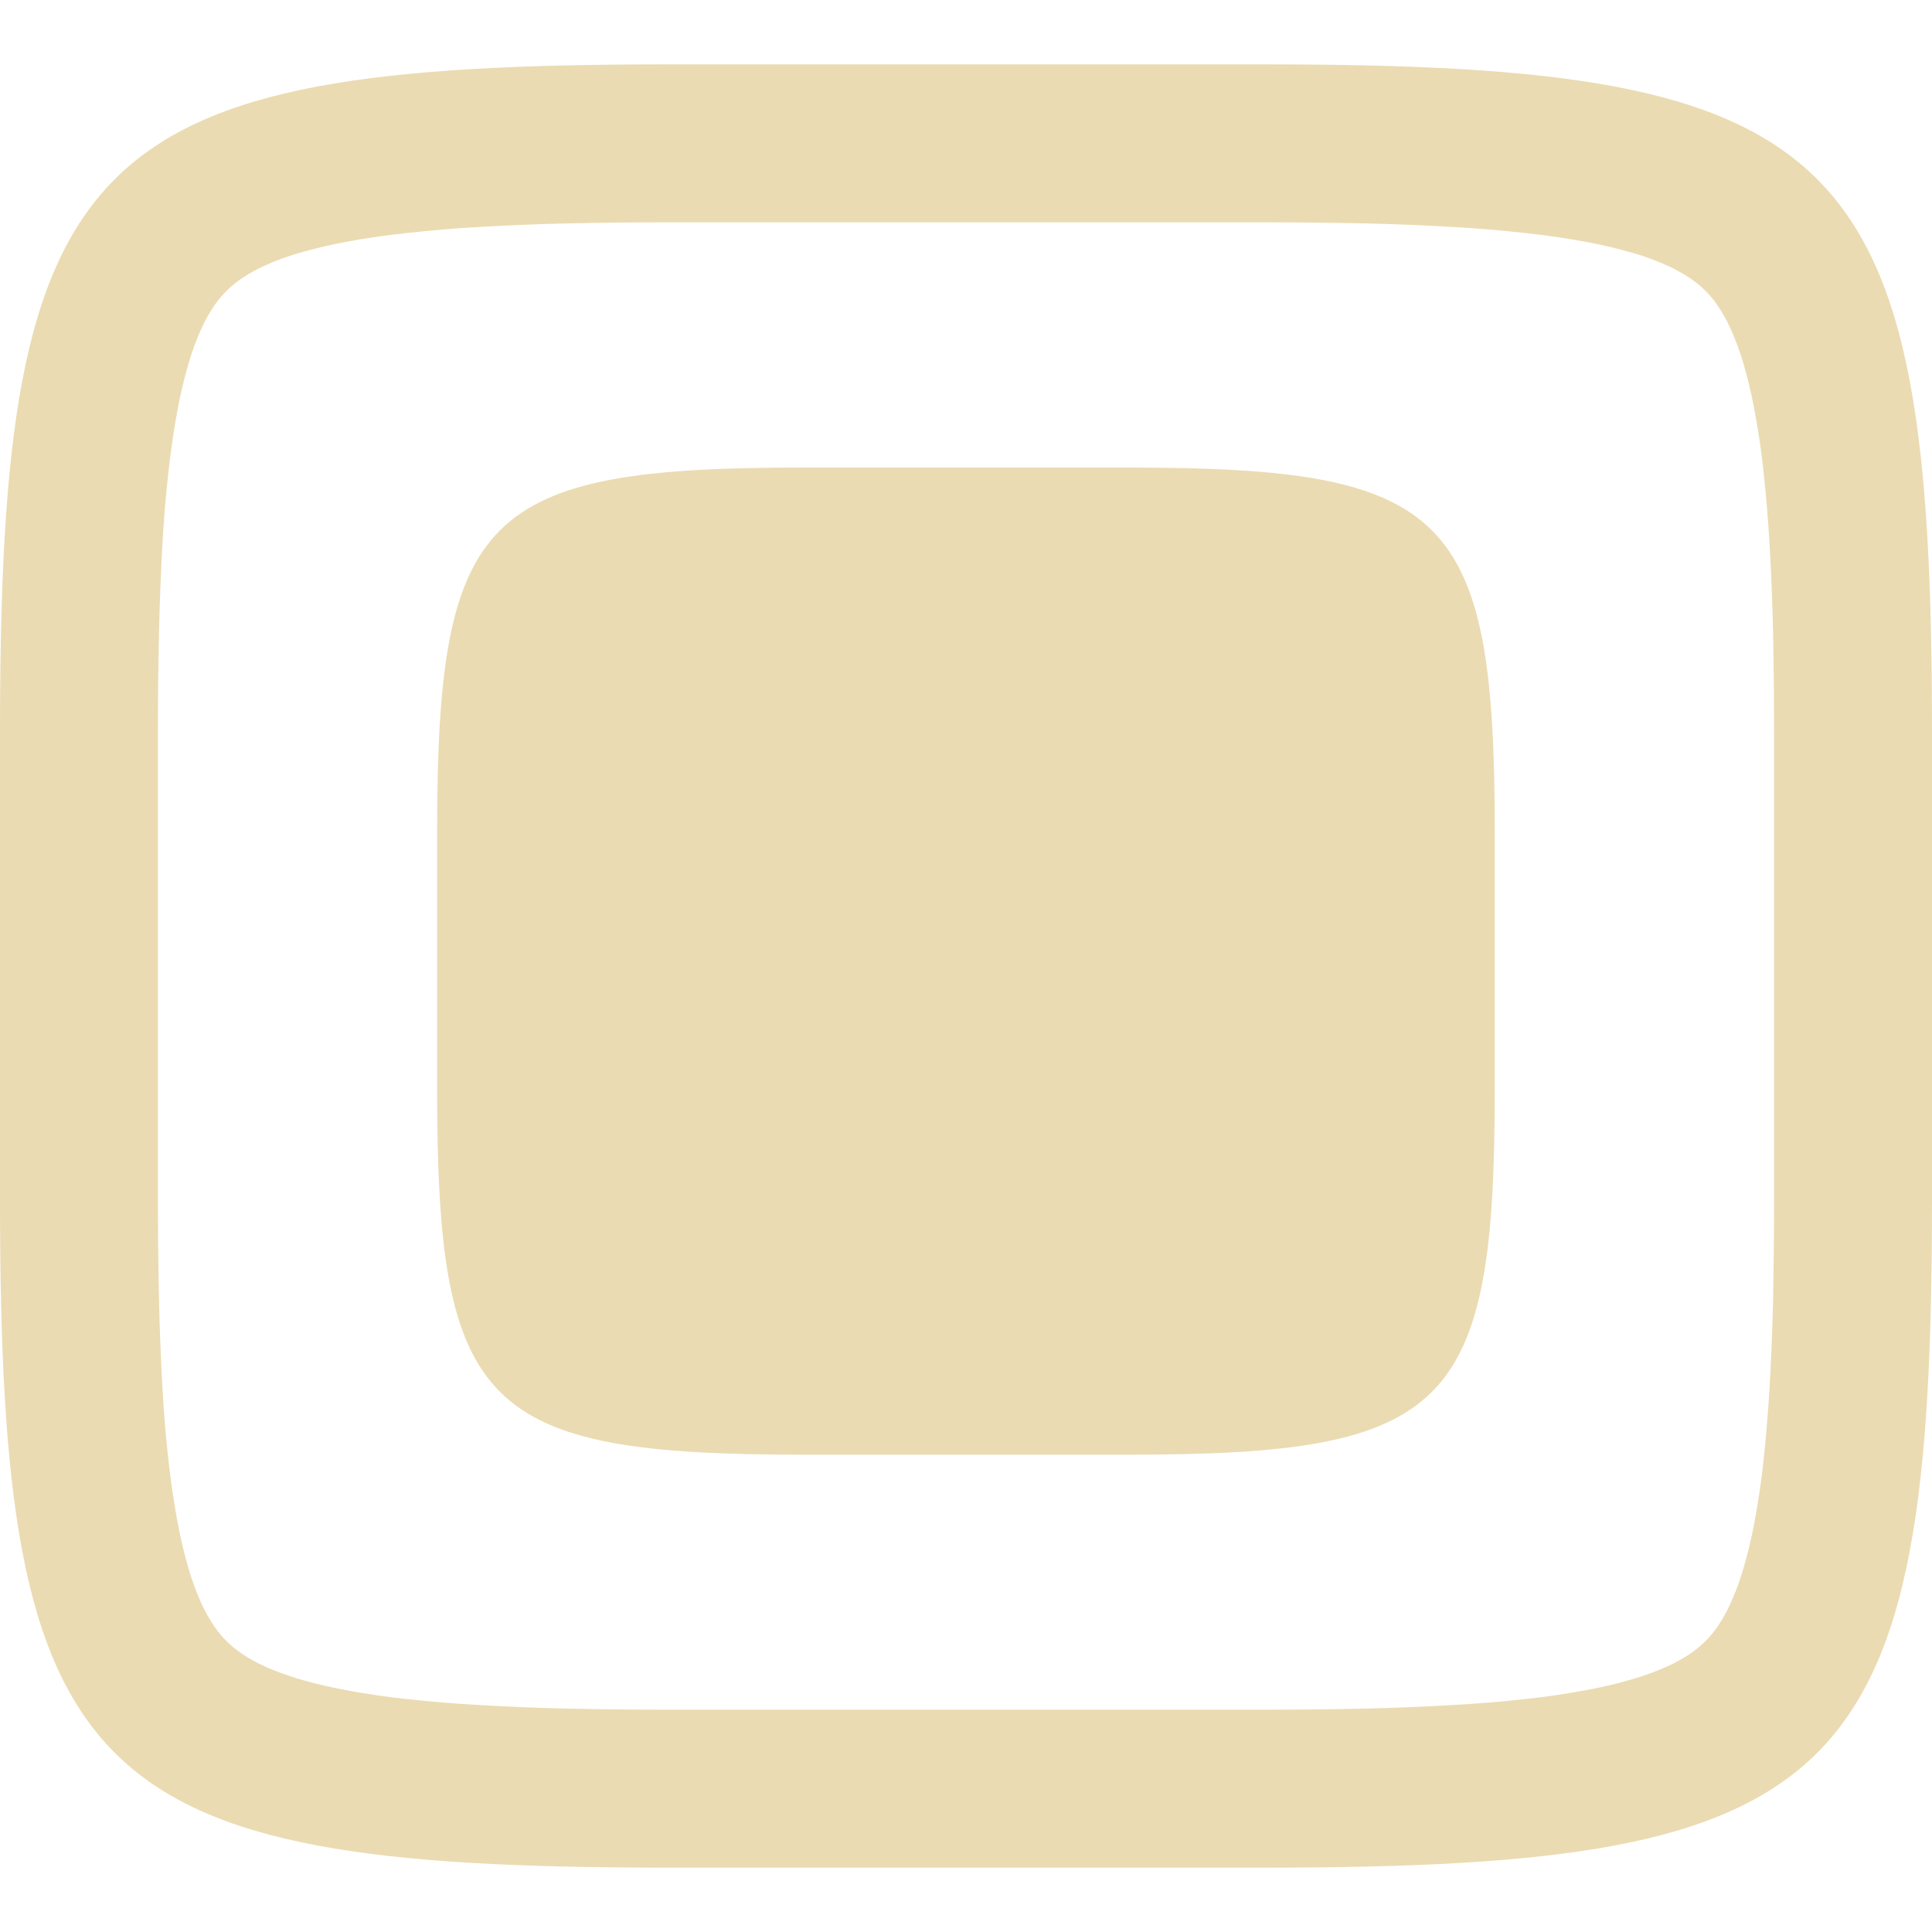
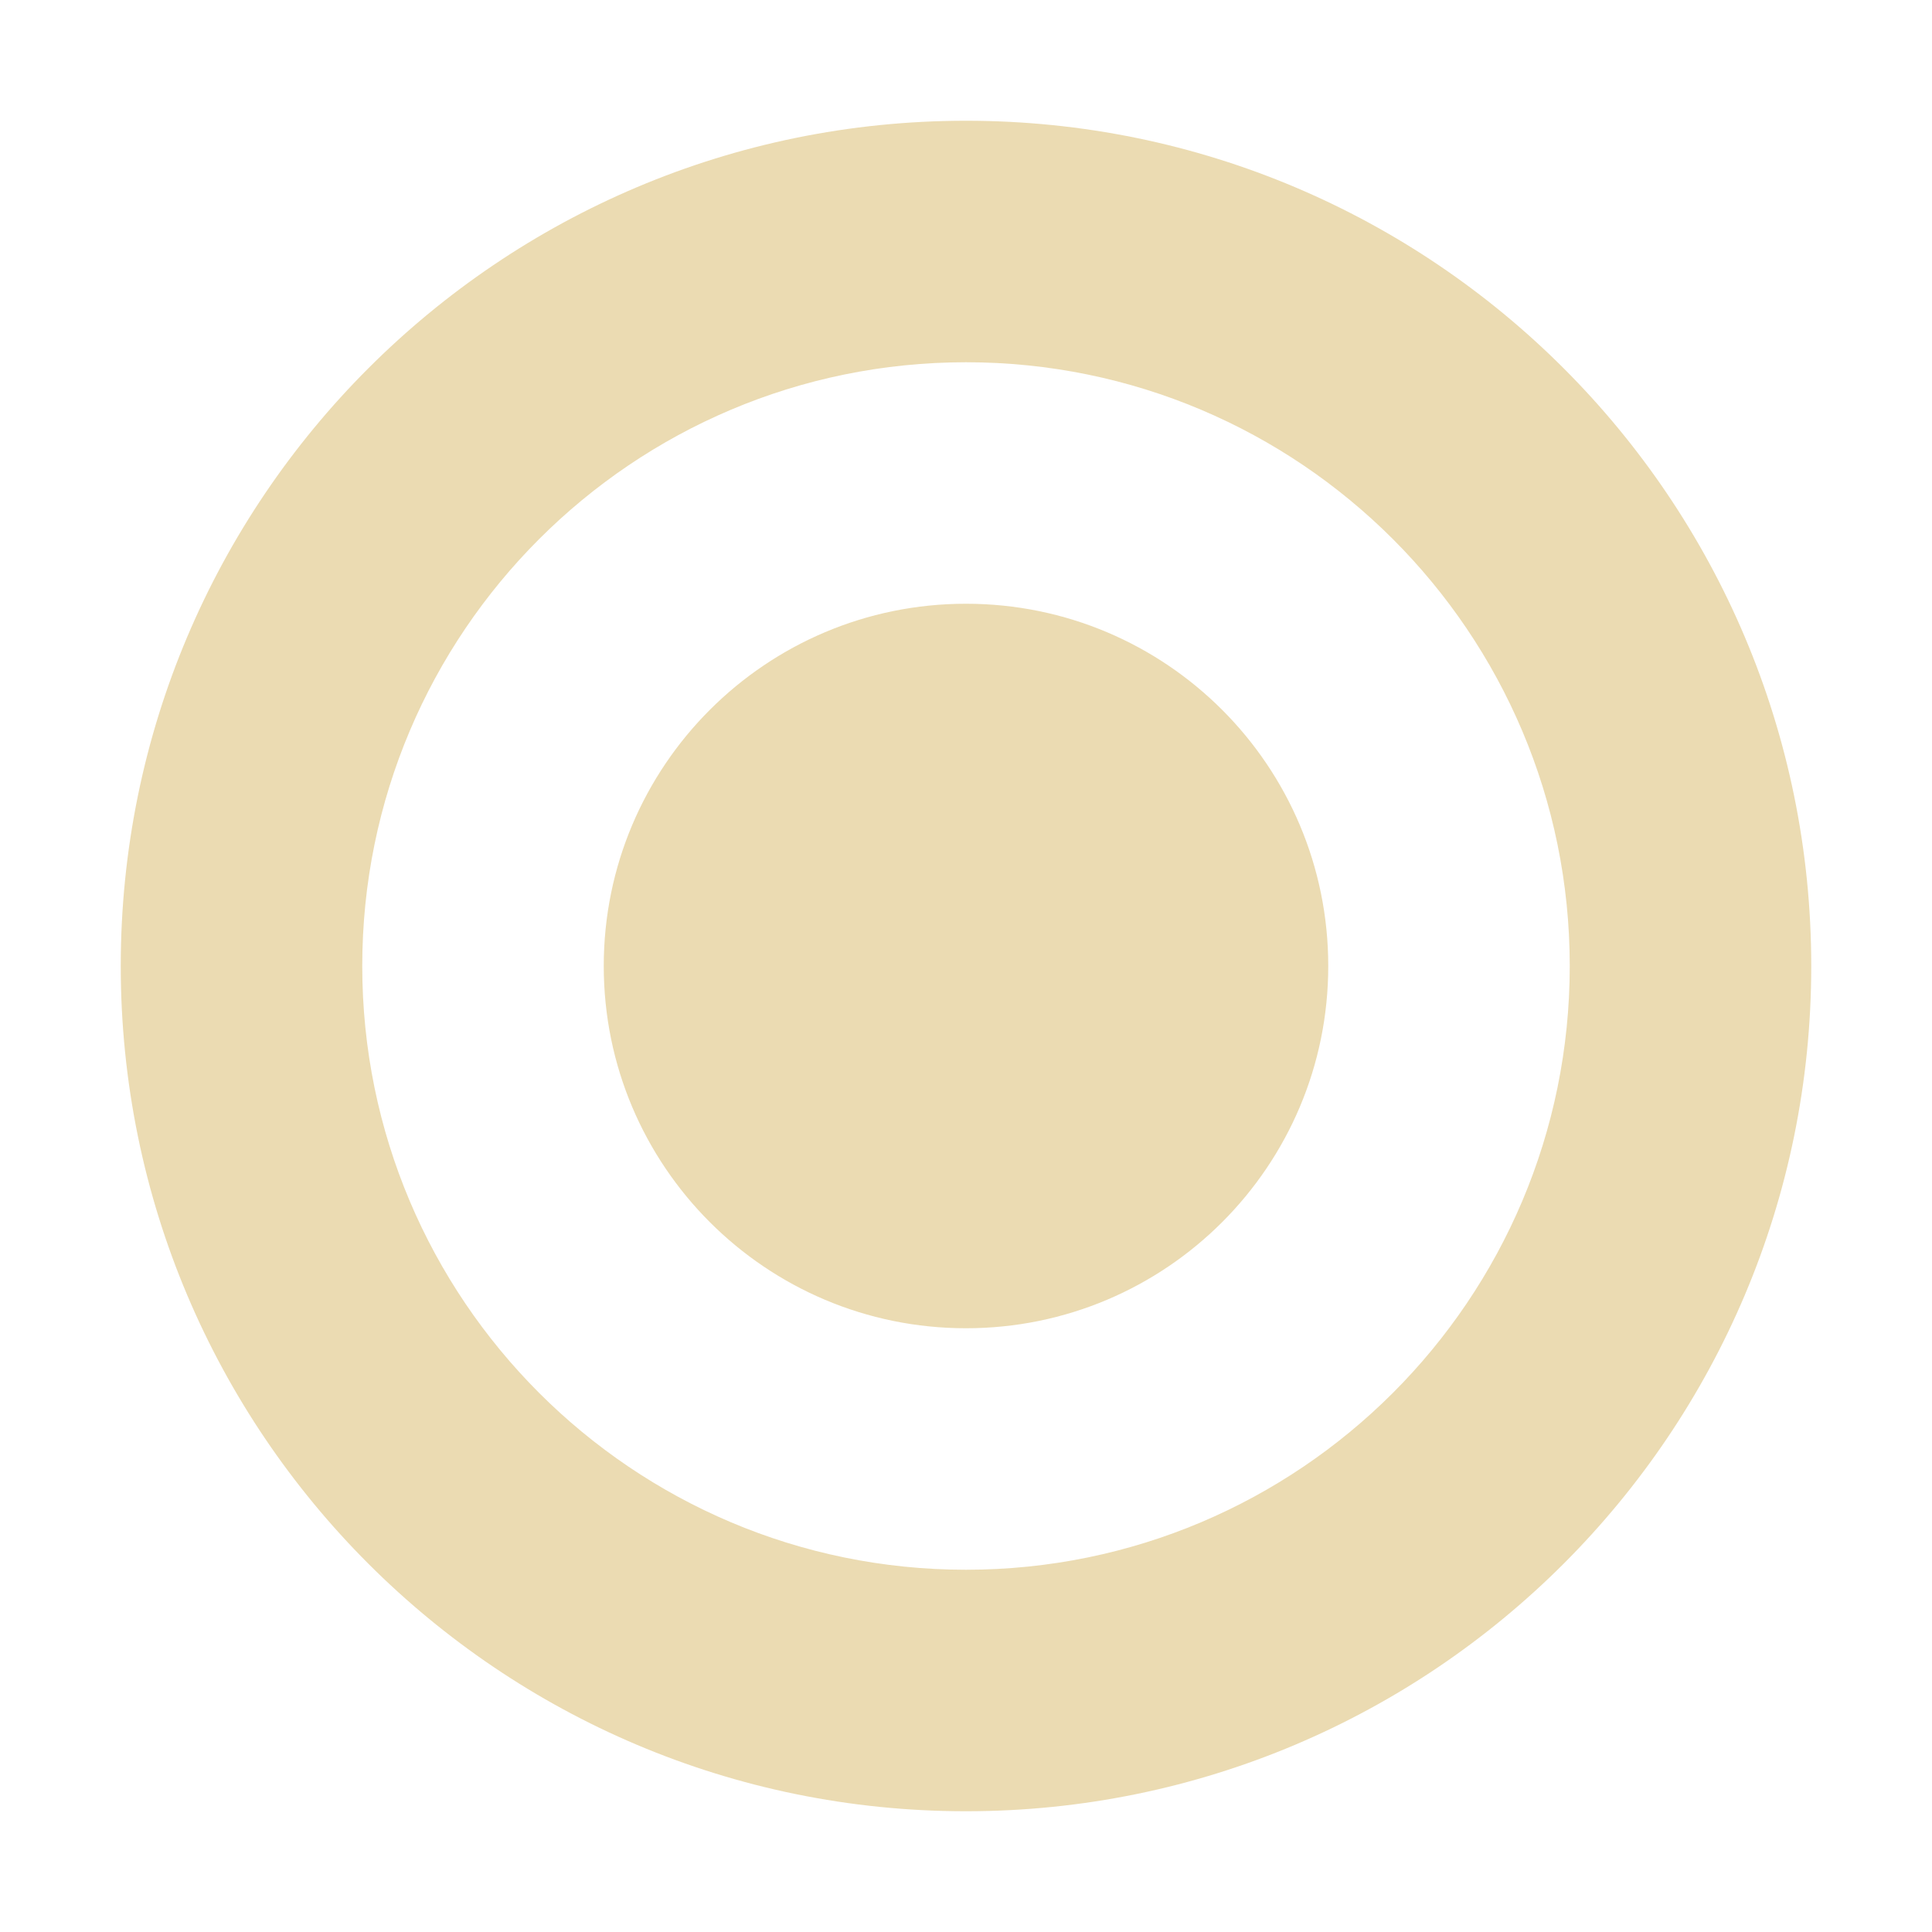
- <svg xmlns="http://www.w3.org/2000/svg" style="isolation:isolate" width="16" height="16" viewBox="0 0 16 16">
+ <svg xmlns="http://www.w3.org/2000/svg" width="16" height="16" version="1.1">
  <defs>
-     <style id="current-color-scheme" type="text/css">
-    .ColorScheme-Text { color:#ebdbb2; } .ColorScheme-Highlight { color:#458588; }
-   </style>
-     <linearGradient id="arrongin" x1="0%" x2="0%" y1="0%" y2="100%">
-       <stop offset="0%" style="stop-color:#d79921; stop-opacity:1" />
-       <stop offset="100%" style="stop-color:#b57614; stop-opacity:1" />
-     </linearGradient>
-     <linearGradient id="aurora" x1="0%" x2="0%" y1="0%" y2="100%">
-       <stop offset="0%" style="stop-color:#83a598; stop-opacity:1" />
-       <stop offset="100%" style="stop-color:#b16286; stop-opacity:1" />
-     </linearGradient>
-     <linearGradient id="fitdance" x1="0%" x2="0%" y1="0%" y2="100%">
-       <stop offset="0%" style="stop-color:#8ec07c; stop-opacity:1" />
-       <stop offset="100%" style="stop-color:#458588; stop-opacity:1" />
-     </linearGradient>
-     <linearGradient id="oomox" x1="0%" x2="0%" y1="0%" y2="100%">
-       <stop offset="0%" style="stop-color:#458588; stop-opacity:1" />
-       <stop offset="100%" style="stop-color:#928374; stop-opacity:1" />
-     </linearGradient>
-     <linearGradient id="rainblue" x1="0%" x2="0%" y1="0%" y2="100%">
-       <stop offset="0%" style="stop-color:#b8bb26; stop-opacity:1" />
-       <stop offset="100%" style="stop-color:#076678; stop-opacity:1" />
-     </linearGradient>
-     <linearGradient id="sunrise" x1="0%" x2="0%" y1="0%" y2="100%">
-       <stop offset="0%" style="stop-color: #fe8019; stop-opacity:1" />
-       <stop offset="100%" style="stop-color: #fabd2f; stop-opacity:1" />
-     </linearGradient>
-     <linearGradient id="telinkrin" x1="0%" x2="0%" y1="0%" y2="100%">
-       <stop offset="0%" style="stop-color: #83a598; stop-opacity:1" />
-       <stop offset="100%" style="stop-color: #83a598; stop-opacity:1" />
-     </linearGradient>
-     <linearGradient id="60spsycho" x1="0%" x2="0%" y1="0%" y2="100%">
-       <stop offset="0%" style="stop-color: #fb4934; stop-opacity:1" />
-       <stop offset="25%" style="stop-color: #fabd2f; stop-opacity:1" />
-       <stop offset="50%" style="stop-color: #fe8019; stop-opacity:1" />
-       <stop offset="100%" style="stop-color: #689d6a; stop-opacity:1" />
-     </linearGradient>
-     <linearGradient id="90ssummer" x1="0%" x2="0%" y1="0%" y2="100%">
-       <stop offset="0%" style="stop-color: #b16286; stop-opacity:1" />
-       <stop offset="20%" style="stop-color: #8ec07c; stop-opacity:1" />
-       <stop offset="50%" style="stop-color: #fabd2f; stop-opacity:1" />
-       <stop offset="100%" style="stop-color: #458588; stop-opacity:1" />
-     </linearGradient>
-     <linearGradient id="cyberneon" x1="0%" x2="0%" y1="0%" y2="100%">
-       <stop offset="0" style="stop-color:#83a598; stop-opacity:1" />
-       <stop offset="1" style="stop-color:#b16286; stop-opacity:1" />
-     </linearGradient>
+     <style type="text/css" id="current-color-scheme">.ColorScheme-Text { color:#ebdbb2; } .ColorScheme-Highlight { color:#458588; }</style>
  </defs>
-   <path style="fill:currentColor" class="ColorScheme-Text" fill-rule="evenodd" d="M 10.466 1.841 C 10.743 1.841 11.02 1.844 11.297 1.85 C 11.537 1.855 11.778 1.865 12.019 1.879 C 12.223 1.89 12.428 1.907 12.632 1.93 C 12.801 1.948 12.968 1.972 13.135 2.003 C 13.267 2.028 13.398 2.058 13.527 2.096 C 13.623 2.124 13.718 2.159 13.809 2.2 C 13.875 2.23 13.938 2.265 13.998 2.305 C 14.043 2.336 14.085 2.37 14.124 2.409 C 14.163 2.447 14.198 2.49 14.228 2.535 C 14.268 2.595 14.303 2.657 14.332 2.723 C 14.374 2.814 14.408 2.909 14.437 3.005 C 14.474 3.134 14.506 3.264 14.53 3.396 C 14.561 3.562 14.586 3.729 14.604 3.897 C 14.626 4.101 14.643 4.306 14.655 4.51 C 14.669 4.75 14.678 4.991 14.684 5.232 C 14.689 5.508 14.692 5.784 14.692 6.061 C 14.692 6.061 14.692 6.062 14.692 6.063 L 14.692 9.938 C 14.692 9.938 14.692 9.938 14.692 9.939 C 14.692 10.216 14.689 10.492 14.684 10.768 C 14.678 11.009 14.669 11.25 14.655 11.49 C 14.643 11.694 14.626 11.898 14.604 12.102 C 14.586 12.271 14.561 12.438 14.53 12.605 C 14.506 12.736 14.474 12.866 14.437 12.995 C 14.408 13.091 14.374 13.186 14.332 13.277 C 14.303 13.342 14.268 13.405 14.228 13.465 C 14.198 13.51 14.163 13.552 14.124 13.591 C 14.085 13.63 14.043 13.664 13.998 13.695 C 13.938 13.735 13.875 13.77 13.809 13.8 C 13.718 13.841 13.623 13.875 13.527 13.904 C 13.398 13.942 13.267 13.973 13.135 13.997 C 12.968 14.028 12.801 14.053 12.632 14.071 C 12.428 14.093 12.223 14.11 12.019 14.121 C 11.778 14.135 11.537 14.145 11.297 14.15 C 11.02 14.156 10.743 14.159 10.466 14.159 C 10.465 14.159 10.465 14.159 10.465 14.159 L 5.535 14.159 C 5.535 14.159 5.534 14.159 5.534 14.159 C 5.257 14.159 4.98 14.156 4.704 14.15 C 4.463 14.145 4.222 14.135 3.982 14.121 C 3.776 14.11 3.572 14.093 3.368 14.071 C 3.199 14.053 3.031 14.028 2.865 13.997 C 2.733 13.973 2.602 13.942 2.473 13.904 C 2.377 13.875 2.282 13.841 2.191 13.8 C 2.126 13.77 2.062 13.735 2.003 13.695 C 1.957 13.664 1.915 13.63 1.876 13.591 C 1.837 13.552 1.802 13.51 1.772 13.465 C 1.732 13.405 1.696 13.342 1.667 13.277 C 1.626 13.186 1.591 13.091 1.563 12.995 C 1.525 12.866 1.494 12.736 1.47 12.605 C 1.439 12.438 1.415 12.271 1.396 12.102 C 1.373 11.898 1.356 11.694 1.345 11.49 C 1.332 11.25 1.322 11.009 1.317 10.768 C 1.311 10.492 1.308 10.216 1.308 9.939 C 1.308 9.938 1.308 9.938 1.308 9.938 L 1.308 6.063 C 1.308 6.062 1.308 6.061 1.308 6.061 C 1.308 5.784 1.311 5.508 1.317 5.232 C 1.322 4.991 1.332 4.75 1.345 4.51 C 1.356 4.306 1.373 4.101 1.396 3.897 C 1.415 3.729 1.439 3.562 1.47 3.396 C 1.494 3.264 1.525 3.134 1.563 3.005 C 1.591 2.909 1.626 2.814 1.667 2.723 C 1.696 2.657 1.732 2.595 1.772 2.535 C 1.802 2.49 1.837 2.447 1.876 2.409 C 1.915 2.37 1.957 2.336 2.003 2.305 C 2.062 2.265 2.126 2.23 2.191 2.2 C 2.282 2.159 2.377 2.124 2.473 2.096 C 2.602 2.058 2.733 2.028 2.865 2.003 C 3.031 1.972 3.199 1.948 3.368 1.93 C 3.572 1.907 3.776 1.89 3.982 1.879 C 4.222 1.865 4.463 1.855 4.704 1.85 C 4.98 1.844 5.257 1.841 5.534 1.841 C 5.534 1.841 5.535 1.841 5.535 1.841 L 10.465 1.841 C 10.465 1.841 10.465 1.841 10.466 1.841 L 10.466 1.841 Z M 10.465 0.533 C 15.308 0.533 16 1.224 16 6.063 L 16 9.938 C 16 14.776 15.308 15.467 10.465 15.467 L 5.535 15.467 C 0.692 15.467 0 14.776 0 9.938 L 0 6.063 C 0 1.224 0.692 0.533 5.535 0.533 L 10.465 0.533 L 10.465 0.533 Z M 9.349 3.872 C 12 3.872 12.379 4.25 12.379 6.899 L 12.379 9.02 C 12.379 11.669 12 12.047 9.349 12.047 L 6.651 12.047 C 3.999 12.047 3.62 11.669 3.62 9.02 L 3.62 6.899 C 3.62 4.25 3.999 3.872 6.651 3.872 L 9.349 3.872 Z" />
+   <path class="ColorScheme-Text" fill="currentColor" d="m8 1c-3.866 0-7 3.134-7 7s3.134 7 7 7c3.866 0 7-3.134 7-7s-3.134-7-7-7zm0 2c2.761 0 5 2.239 5 5s-2.239 5-5 5c-2.761 0-5-2.239-5-5s2.239-5 5-5zm0 2c-1.657 0-3 1.343-3 3s1.343 3 3 3 3-1.343 3-3-1.343-3-3-3z" />
</svg>
